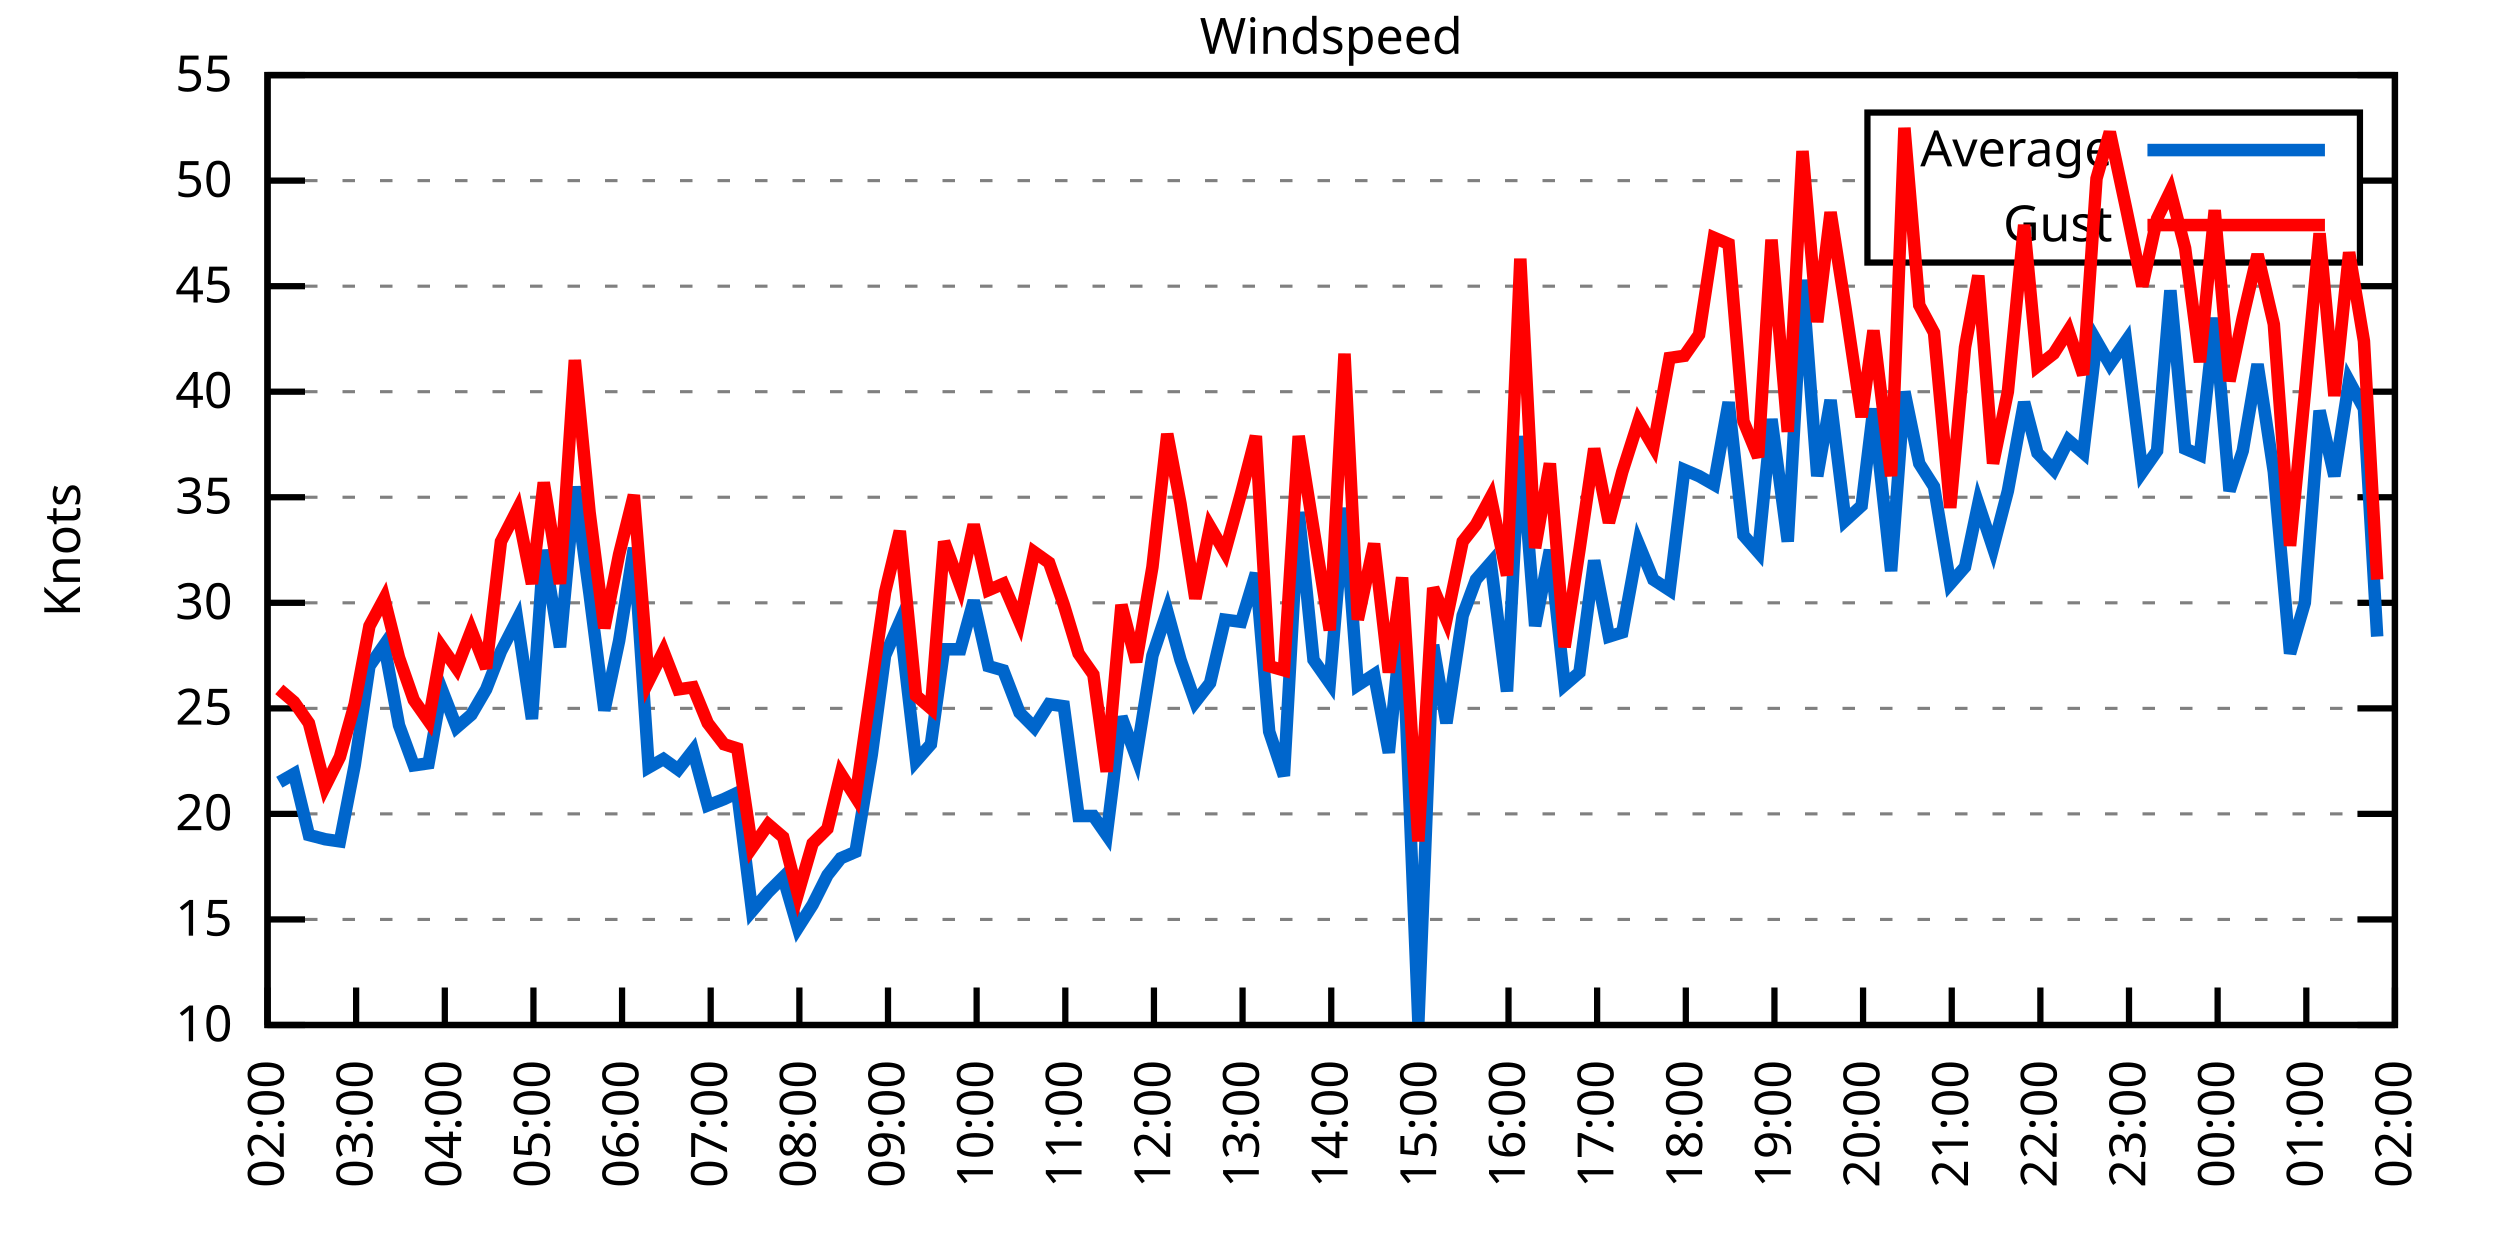
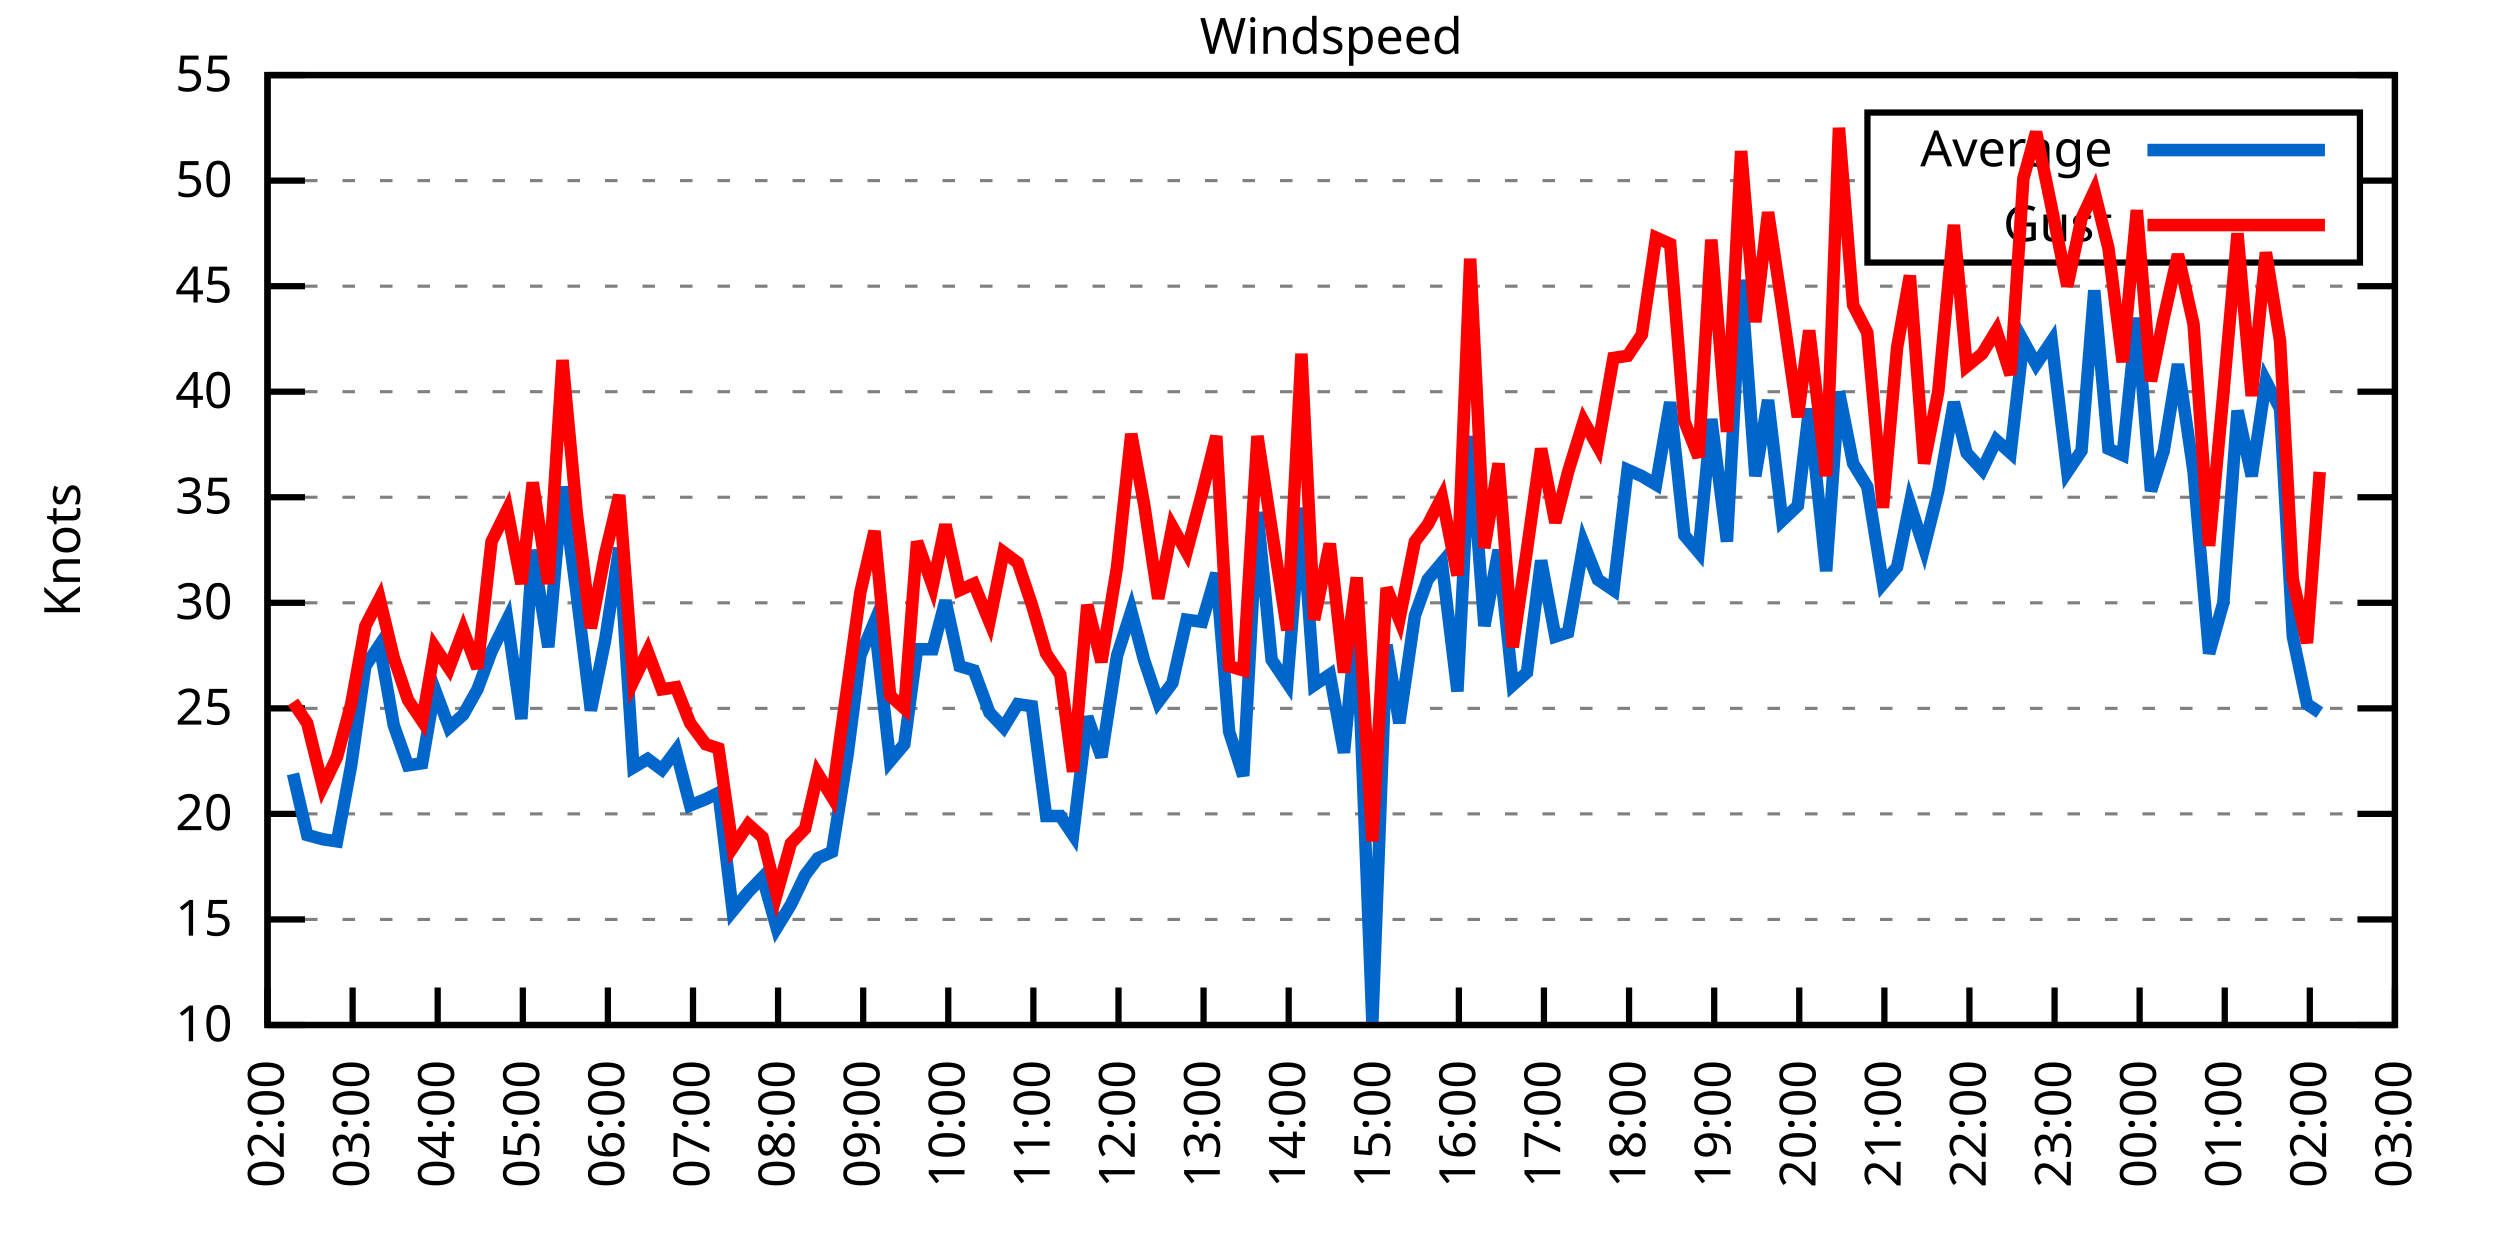
<svg xmlns="http://www.w3.org/2000/svg" xmlns:xlink="http://www.w3.org/1999/xlink" width="400" height="200" viewBox="0 0 400 200">
  <g id="gnuplot_canvas">
    <rect x="0" y="0" width="400" height="200" fill="none" />
    <defs>
      <circle id="gpDot" r="0.5" stroke-width="0.5" stroke="currentColor" />
      <path id="gpPt0" stroke-width="0.333" stroke="currentColor" d="M-1,0 h2 M0,-1 v2" />
      <path id="gpPt1" stroke-width="0.333" stroke="currentColor" d="M-1,-1 L1,1 M1,-1 L-1,1" />
      <path id="gpPt2" stroke-width="0.333" stroke="currentColor" d="M-1,0 L1,0 M0,-1 L0,1 M-1,-1 L1,1 M-1,1 L1,-1" />
      <rect id="gpPt3" stroke-width="0.333" stroke="currentColor" x="-1" y="-1" width="2" height="2" />
      <rect id="gpPt4" stroke-width="0.333" stroke="currentColor" fill="currentColor" x="-1" y="-1" width="2" height="2" />
      <circle id="gpPt5" stroke-width="0.333" stroke="currentColor" cx="0" cy="0" r="1" />
      <use xlink:href="#gpPt5" id="gpPt6" fill="currentColor" stroke="none" />
      <path id="gpPt7" stroke-width="0.333" stroke="currentColor" d="M0,-1.33 L-1.33,0.67 L1.33,0.67 z" />
      <use xlink:href="#gpPt7" id="gpPt8" fill="currentColor" stroke="none" />
      <use xlink:href="#gpPt7" id="gpPt9" stroke="currentColor" transform="rotate(180)" />
      <use xlink:href="#gpPt9" id="gpPt10" fill="currentColor" stroke="none" />
      <use xlink:href="#gpPt3" id="gpPt11" stroke="currentColor" transform="rotate(45)" />
      <use xlink:href="#gpPt11" id="gpPt12" fill="currentColor" stroke="none" />
      <path id="gpPt13" stroke-width="0.333" stroke="currentColor" d="M0,1.330 L1.265,0.411 L0.782,-1.067 L-0.782,-1.076 L-1.265,0.411 z" />
      <use xlink:href="#gpPt13" id="gpPt14" fill="currentColor" stroke="none" />
      <filter id="textbox" filterUnits="objectBoundingBox" x="0" y="0" height="1" width="1">
        <feFlood flood-color="white" flood-opacity="1" result="bgnd" />
        <feComposite in="SourceGraphic" in2="bgnd" operator="atop" />
      </filter>
      <filter id="greybox" filterUnits="objectBoundingBox" x="0" y="0" height="1" width="1">
        <feFlood flood-color="lightgrey" flood-opacity="1" result="grey" />
        <feComposite in="SourceGraphic" in2="grey" operator="atop" />
      </filter>
    </defs>
    <g fill="none" color="white" stroke="currentColor" stroke-width="1.00" stroke-linecap="butt" stroke-linejoin="miter">
</g>
    <g fill="none" color="black" stroke="currentColor" stroke-width="1.00" stroke-linecap="butt" stroke-linejoin="miter">
      <g stroke="none" shape-rendering="crispEdges">
        <polygon fill="rgb(255, 255, 255)" points="42.80,164.00 383.18,164.00 383.18,12.02 42.80,12.02 " />
      </g>
    </g>
    <g fill="none" color="black" stroke="currentColor" stroke-width="1.00" stroke-linecap="butt" stroke-linejoin="miter">
</g>
    <g fill="none" color="black" stroke="black" stroke-width="0.50" stroke-linecap="butt" stroke-linejoin="miter">
</g>
    <g fill="none" color="gray" stroke="currentColor" stroke-width="0.50" stroke-linecap="butt" stroke-linejoin="miter">
      <path stroke="gray" stroke-dasharray="2,4" class="gridline" d="M42.80,164.00 L383.19,164.00  " />
    </g>
    <g fill="none" color="gray" stroke="gray" stroke-width="1.00" stroke-linecap="butt" stroke-linejoin="miter">
</g>
    <g fill="none" color="black" stroke="currentColor" stroke-width="1.00" stroke-linecap="butt" stroke-linejoin="miter">
      <path stroke="black" d="M42.80,164.00 L48.80,164.00 M383.19,164.00 L377.19,164.00  " />
      <g transform="translate(37.20,166.60)" stroke="none" fill="black" font-family="Sans" font-size="8.00" text-anchor="end">
        <text>
          <tspan font-family="Sans"> 10</tspan>
        </text>
      </g>
    </g>
    <g fill="none" color="black" stroke="currentColor" stroke-width="1.00" stroke-linecap="butt" stroke-linejoin="miter">
</g>
    <g fill="none" color="black" stroke="black" stroke-width="0.50" stroke-linecap="butt" stroke-linejoin="miter">
</g>
    <g fill="none" color="gray" stroke="currentColor" stroke-width="0.50" stroke-linecap="butt" stroke-linejoin="miter">
      <path stroke="gray" stroke-dasharray="2,4" class="gridline" d="M42.80,147.11 L383.19,147.11  " />
    </g>
    <g fill="none" color="gray" stroke="gray" stroke-width="1.00" stroke-linecap="butt" stroke-linejoin="miter">
</g>
    <g fill="none" color="black" stroke="currentColor" stroke-width="1.00" stroke-linecap="butt" stroke-linejoin="miter">
      <path stroke="black" d="M42.80,147.11 L48.80,147.11 M383.19,147.11 L377.19,147.11  " />
      <g transform="translate(37.20,149.71)" stroke="none" fill="black" font-family="Sans" font-size="8.00" text-anchor="end">
        <text>
          <tspan font-family="Sans"> 15</tspan>
        </text>
      </g>
    </g>
    <g fill="none" color="black" stroke="currentColor" stroke-width="1.00" stroke-linecap="butt" stroke-linejoin="miter">
</g>
    <g fill="none" color="black" stroke="black" stroke-width="0.50" stroke-linecap="butt" stroke-linejoin="miter">
</g>
    <g fill="none" color="gray" stroke="currentColor" stroke-width="0.50" stroke-linecap="butt" stroke-linejoin="miter">
      <path stroke="gray" stroke-dasharray="2,4" class="gridline" d="M42.80,130.22 L383.19,130.22  " />
    </g>
    <g fill="none" color="gray" stroke="gray" stroke-width="1.00" stroke-linecap="butt" stroke-linejoin="miter">
</g>
    <g fill="none" color="black" stroke="currentColor" stroke-width="1.00" stroke-linecap="butt" stroke-linejoin="miter">
      <path stroke="black" d="M42.80,130.22 L48.80,130.22 M383.19,130.22 L377.19,130.22  " />
      <g transform="translate(37.20,132.82)" stroke="none" fill="black" font-family="Sans" font-size="8.00" text-anchor="end">
        <text>
          <tspan font-family="Sans"> 20</tspan>
        </text>
      </g>
    </g>
    <g fill="none" color="black" stroke="currentColor" stroke-width="1.00" stroke-linecap="butt" stroke-linejoin="miter">
</g>
    <g fill="none" color="black" stroke="black" stroke-width="0.50" stroke-linecap="butt" stroke-linejoin="miter">
</g>
    <g fill="none" color="gray" stroke="currentColor" stroke-width="0.50" stroke-linecap="butt" stroke-linejoin="miter">
      <path stroke="gray" stroke-dasharray="2,4" class="gridline" d="M42.80,113.34 L383.19,113.34  " />
    </g>
    <g fill="none" color="gray" stroke="gray" stroke-width="1.00" stroke-linecap="butt" stroke-linejoin="miter">
</g>
    <g fill="none" color="black" stroke="currentColor" stroke-width="1.00" stroke-linecap="butt" stroke-linejoin="miter">
      <path stroke="black" d="M42.80,113.34 L48.80,113.34 M383.19,113.34 L377.19,113.34  " />
      <g transform="translate(37.20,115.94)" stroke="none" fill="black" font-family="Sans" font-size="8.00" text-anchor="end">
        <text>
          <tspan font-family="Sans"> 25</tspan>
        </text>
      </g>
    </g>
    <g fill="none" color="black" stroke="currentColor" stroke-width="1.00" stroke-linecap="butt" stroke-linejoin="miter">
</g>
    <g fill="none" color="black" stroke="black" stroke-width="0.50" stroke-linecap="butt" stroke-linejoin="miter">
</g>
    <g fill="none" color="gray" stroke="currentColor" stroke-width="0.50" stroke-linecap="butt" stroke-linejoin="miter">
      <path stroke="gray" stroke-dasharray="2,4" class="gridline" d="M42.80,96.45 L383.19,96.45  " />
    </g>
    <g fill="none" color="gray" stroke="gray" stroke-width="1.00" stroke-linecap="butt" stroke-linejoin="miter">
</g>
    <g fill="none" color="black" stroke="currentColor" stroke-width="1.00" stroke-linecap="butt" stroke-linejoin="miter">
      <path stroke="black" d="M42.80,96.45 L48.80,96.45 M383.19,96.45 L377.19,96.45  " />
      <g transform="translate(37.20,99.05)" stroke="none" fill="black" font-family="Sans" font-size="8.00" text-anchor="end">
        <text>
          <tspan font-family="Sans"> 30</tspan>
        </text>
      </g>
    </g>
    <g fill="none" color="black" stroke="currentColor" stroke-width="1.00" stroke-linecap="butt" stroke-linejoin="miter">
</g>
    <g fill="none" color="black" stroke="black" stroke-width="0.50" stroke-linecap="butt" stroke-linejoin="miter">
</g>
    <g fill="none" color="gray" stroke="currentColor" stroke-width="0.50" stroke-linecap="butt" stroke-linejoin="miter">
      <path stroke="gray" stroke-dasharray="2,4" class="gridline" d="M42.80,79.56 L383.19,79.56  " />
    </g>
    <g fill="none" color="gray" stroke="gray" stroke-width="1.00" stroke-linecap="butt" stroke-linejoin="miter">
</g>
    <g fill="none" color="black" stroke="currentColor" stroke-width="1.00" stroke-linecap="butt" stroke-linejoin="miter">
      <path stroke="black" d="M42.80,79.56 L48.80,79.56 M383.19,79.56 L377.19,79.56  " />
      <g transform="translate(37.20,82.16)" stroke="none" fill="black" font-family="Sans" font-size="8.00" text-anchor="end">
        <text>
          <tspan font-family="Sans"> 35</tspan>
        </text>
      </g>
    </g>
    <g fill="none" color="black" stroke="currentColor" stroke-width="1.00" stroke-linecap="butt" stroke-linejoin="miter">
</g>
    <g fill="none" color="black" stroke="black" stroke-width="0.50" stroke-linecap="butt" stroke-linejoin="miter">
</g>
    <g fill="none" color="gray" stroke="currentColor" stroke-width="0.50" stroke-linecap="butt" stroke-linejoin="miter">
      <path stroke="gray" stroke-dasharray="2,4" class="gridline" d="M42.80,62.67 L383.19,62.67  " />
    </g>
    <g fill="none" color="gray" stroke="gray" stroke-width="1.00" stroke-linecap="butt" stroke-linejoin="miter">
</g>
    <g fill="none" color="black" stroke="currentColor" stroke-width="1.00" stroke-linecap="butt" stroke-linejoin="miter">
      <path stroke="black" d="M42.80,62.67 L48.80,62.67 M383.19,62.67 L377.19,62.67  " />
      <g transform="translate(37.20,65.27)" stroke="none" fill="black" font-family="Sans" font-size="8.00" text-anchor="end">
        <text>
          <tspan font-family="Sans"> 40</tspan>
        </text>
      </g>
    </g>
    <g fill="none" color="black" stroke="currentColor" stroke-width="1.00" stroke-linecap="butt" stroke-linejoin="miter">
</g>
    <g fill="none" color="black" stroke="black" stroke-width="0.50" stroke-linecap="butt" stroke-linejoin="miter">
</g>
    <g fill="none" color="gray" stroke="currentColor" stroke-width="0.50" stroke-linecap="butt" stroke-linejoin="miter">
      <path stroke="gray" stroke-dasharray="2,4" class="gridline" d="M42.80,45.79 L383.19,45.79  " />
    </g>
    <g fill="none" color="gray" stroke="gray" stroke-width="1.00" stroke-linecap="butt" stroke-linejoin="miter">
</g>
    <g fill="none" color="black" stroke="currentColor" stroke-width="1.00" stroke-linecap="butt" stroke-linejoin="miter">
      <path stroke="black" d="M42.80,45.79 L48.80,45.79 M383.19,45.79 L377.19,45.79  " />
      <g transform="translate(37.20,48.39)" stroke="none" fill="black" font-family="Sans" font-size="8.00" text-anchor="end">
        <text>
          <tspan font-family="Sans"> 45</tspan>
        </text>
      </g>
    </g>
    <g fill="none" color="black" stroke="currentColor" stroke-width="1.00" stroke-linecap="butt" stroke-linejoin="miter">
</g>
    <g fill="none" color="black" stroke="black" stroke-width="0.50" stroke-linecap="butt" stroke-linejoin="miter">
</g>
    <g fill="none" color="gray" stroke="currentColor" stroke-width="0.50" stroke-linecap="butt" stroke-linejoin="miter">
      <path stroke="gray" stroke-dasharray="2,4" class="gridline" d="M42.80,28.90 L298.79,28.90 M377.59,28.90 L383.19,28.90  " />
    </g>
    <g fill="none" color="gray" stroke="gray" stroke-width="1.00" stroke-linecap="butt" stroke-linejoin="miter">
</g>
    <g fill="none" color="black" stroke="currentColor" stroke-width="1.00" stroke-linecap="butt" stroke-linejoin="miter">
      <path stroke="black" d="M42.80,28.90 L48.80,28.90 M383.19,28.90 L377.19,28.90  " />
      <g transform="translate(37.20,31.50)" stroke="none" fill="black" font-family="Sans" font-size="8.00" text-anchor="end">
        <text>
          <tspan font-family="Sans"> 50</tspan>
        </text>
      </g>
    </g>
    <g fill="none" color="black" stroke="currentColor" stroke-width="1.00" stroke-linecap="butt" stroke-linejoin="miter">
</g>
    <g fill="none" color="black" stroke="black" stroke-width="0.50" stroke-linecap="butt" stroke-linejoin="miter">
</g>
    <g fill="none" color="gray" stroke="currentColor" stroke-width="0.50" stroke-linecap="butt" stroke-linejoin="miter">
      <path stroke="gray" stroke-dasharray="2,4" class="gridline" d="M42.80,12.01 L383.19,12.01  " />
    </g>
    <g fill="none" color="gray" stroke="gray" stroke-width="1.00" stroke-linecap="butt" stroke-linejoin="miter">
</g>
    <g fill="none" color="black" stroke="currentColor" stroke-width="1.00" stroke-linecap="butt" stroke-linejoin="miter">
      <path stroke="black" d="M42.80,12.01 L48.80,12.01 M383.19,12.01 L377.19,12.01  " />
      <g transform="translate(37.20,14.61)" stroke="none" fill="black" font-family="Sans" font-size="8.00" text-anchor="end">
        <text>
          <tspan font-family="Sans"> 55</tspan>
        </text>
      </g>
    </g>
    <g fill="none" color="black" stroke="currentColor" stroke-width="1.00" stroke-linecap="butt" stroke-linejoin="miter">
      <path stroke="black" d="M42.80,164.00 L42.80,158.00  " />
      <g transform="translate(45.40,169.60) rotate(270.00)" stroke="none" fill="black" font-family="Sans" font-size="8.00" text-anchor="end">
        <text>
          <tspan font-family="Sans">02:00</tspan>
        </text>
      </g>
    </g>
    <g fill="none" color="black" stroke="currentColor" stroke-width="1.00" stroke-linecap="butt" stroke-linejoin="miter">
-       <path stroke="black" d="M56.98,164.00 L56.98,158.00  " />
-       <g transform="translate(59.58,169.60) rotate(270.00)" stroke="none" fill="black" font-family="Sans" font-size="8.00" text-anchor="end">
+       <path stroke="black" d="M56.42,164.00 L56.42,158.00  " />
+       <g transform="translate(59.02,169.60) rotate(270.00)" stroke="none" fill="black" font-family="Sans" font-size="8.00" text-anchor="end">
        <text>
          <tspan font-family="Sans">03:00</tspan>
        </text>
      </g>
    </g>
    <g fill="none" color="black" stroke="currentColor" stroke-width="1.00" stroke-linecap="butt" stroke-linejoin="miter">
-       <path stroke="black" d="M71.17,164.00 L71.17,158.00  " />
-       <g transform="translate(73.77,169.60) rotate(270.00)" stroke="none" fill="black" font-family="Sans" font-size="8.00" text-anchor="end">
+       <path stroke="black" d="M70.03,164.00 L70.03,158.00  " />
+       <g transform="translate(72.63,169.60) rotate(270.00)" stroke="none" fill="black" font-family="Sans" font-size="8.00" text-anchor="end">
        <text>
          <tspan font-family="Sans">04:00</tspan>
        </text>
      </g>
    </g>
    <g fill="none" color="black" stroke="currentColor" stroke-width="1.00" stroke-linecap="butt" stroke-linejoin="miter">
-       <path stroke="black" d="M85.35,164.00 L85.35,158.00  " />
-       <g transform="translate(87.95,169.60) rotate(270.00)" stroke="none" fill="black" font-family="Sans" font-size="8.00" text-anchor="end">
+       <path stroke="black" d="M83.65,164.00 L83.65,158.00  " />
+       <g transform="translate(86.25,169.60) rotate(270.00)" stroke="none" fill="black" font-family="Sans" font-size="8.00" text-anchor="end">
        <text>
          <tspan font-family="Sans">05:00</tspan>
        </text>
      </g>
    </g>
    <g fill="none" color="black" stroke="currentColor" stroke-width="1.00" stroke-linecap="butt" stroke-linejoin="miter">
-       <path stroke="black" d="M99.53,164.00 L99.53,158.00  " />
-       <g transform="translate(102.13,169.60) rotate(270.00)" stroke="none" fill="black" font-family="Sans" font-size="8.00" text-anchor="end">
+       <path stroke="black" d="M97.26,164.00 L97.26,158.00  " />
+       <g transform="translate(99.86,169.60) rotate(270.00)" stroke="none" fill="black" font-family="Sans" font-size="8.00" text-anchor="end">
        <text>
          <tspan font-family="Sans">06:00</tspan>
        </text>
      </g>
    </g>
    <g fill="none" color="black" stroke="currentColor" stroke-width="1.00" stroke-linecap="butt" stroke-linejoin="miter">
-       <path stroke="black" d="M113.71,164.00 L113.71,158.00  " />
-       <g transform="translate(116.31,169.60) rotate(270.00)" stroke="none" fill="black" font-family="Sans" font-size="8.00" text-anchor="end">
+       <path stroke="black" d="M110.88,164.00 L110.88,158.00  " />
+       <g transform="translate(113.48,169.60) rotate(270.00)" stroke="none" fill="black" font-family="Sans" font-size="8.00" text-anchor="end">
        <text>
          <tspan font-family="Sans">07:00</tspan>
        </text>
      </g>
    </g>
    <g fill="none" color="black" stroke="currentColor" stroke-width="1.00" stroke-linecap="butt" stroke-linejoin="miter">
-       <path stroke="black" d="M127.90,164.00 L127.90,158.00  " />
-       <g transform="translate(130.50,169.60) rotate(270.00)" stroke="none" fill="black" font-family="Sans" font-size="8.00" text-anchor="end">
+       <path stroke="black" d="M124.49,164.00 L124.49,158.00  " />
+       <g transform="translate(127.09,169.60) rotate(270.00)" stroke="none" fill="black" font-family="Sans" font-size="8.00" text-anchor="end">
        <text>
          <tspan font-family="Sans">08:00</tspan>
        </text>
      </g>
    </g>
    <g fill="none" color="black" stroke="currentColor" stroke-width="1.00" stroke-linecap="butt" stroke-linejoin="miter">
-       <path stroke="black" d="M142.08,164.00 L142.08,158.00  " />
-       <g transform="translate(144.68,169.60) rotate(270.00)" stroke="none" fill="black" font-family="Sans" font-size="8.00" text-anchor="end">
+       <path stroke="black" d="M138.11,164.00 L138.11,158.00  " />
+       <g transform="translate(140.71,169.60) rotate(270.00)" stroke="none" fill="black" font-family="Sans" font-size="8.00" text-anchor="end">
        <text>
          <tspan font-family="Sans">09:00</tspan>
        </text>
      </g>
    </g>
    <g fill="none" color="black" stroke="currentColor" stroke-width="1.00" stroke-linecap="butt" stroke-linejoin="miter">
-       <path stroke="black" d="M156.26,164.00 L156.26,158.00  " />
-       <g transform="translate(158.86,169.60) rotate(270.00)" stroke="none" fill="black" font-family="Sans" font-size="8.00" text-anchor="end">
+       <path stroke="black" d="M151.72,164.00 L151.72,158.00  " />
+       <g transform="translate(154.32,169.60) rotate(270.00)" stroke="none" fill="black" font-family="Sans" font-size="8.00" text-anchor="end">
        <text>
          <tspan font-family="Sans">10:00</tspan>
        </text>
      </g>
    </g>
    <g fill="none" color="black" stroke="currentColor" stroke-width="1.00" stroke-linecap="butt" stroke-linejoin="miter">
-       <path stroke="black" d="M170.45,164.00 L170.45,158.00  " />
-       <g transform="translate(173.05,169.60) rotate(270.00)" stroke="none" fill="black" font-family="Sans" font-size="8.00" text-anchor="end">
+       <path stroke="black" d="M165.34,164.00 L165.34,158.00  " />
+       <g transform="translate(167.94,169.60) rotate(270.00)" stroke="none" fill="black" font-family="Sans" font-size="8.00" text-anchor="end">
        <text>
          <tspan font-family="Sans">11:00</tspan>
        </text>
      </g>
    </g>
    <g fill="none" color="black" stroke="currentColor" stroke-width="1.00" stroke-linecap="butt" stroke-linejoin="miter">
-       <path stroke="black" d="M184.63,164.00 L184.63,158.00  " />
-       <g transform="translate(187.23,169.60) rotate(270.00)" stroke="none" fill="black" font-family="Sans" font-size="8.00" text-anchor="end">
+       <path stroke="black" d="M178.96,164.00 L178.96,158.00  " />
+       <g transform="translate(181.56,169.60) rotate(270.00)" stroke="none" fill="black" font-family="Sans" font-size="8.00" text-anchor="end">
        <text>
          <tspan font-family="Sans">12:00</tspan>
        </text>
      </g>
    </g>
    <g fill="none" color="black" stroke="currentColor" stroke-width="1.00" stroke-linecap="butt" stroke-linejoin="miter">
-       <path stroke="black" d="M198.81,164.00 L198.81,158.00  " />
-       <g transform="translate(201.41,169.60) rotate(270.00)" stroke="none" fill="black" font-family="Sans" font-size="8.00" text-anchor="end">
+       <path stroke="black" d="M192.57,164.00 L192.57,158.00  " />
+       <g transform="translate(195.17,169.60) rotate(270.00)" stroke="none" fill="black" font-family="Sans" font-size="8.00" text-anchor="end">
        <text>
          <tspan font-family="Sans">13:00</tspan>
        </text>
      </g>
    </g>
    <g fill="none" color="black" stroke="currentColor" stroke-width="1.00" stroke-linecap="butt" stroke-linejoin="miter">
-       <path stroke="black" d="M213.00,164.00 L213.00,158.00  " />
-       <g transform="translate(215.60,169.60) rotate(270.00)" stroke="none" fill="black" font-family="Sans" font-size="8.00" text-anchor="end">
+       <path stroke="black" d="M206.19,164.00 L206.19,158.00  " />
+       <g transform="translate(208.79,169.60) rotate(270.00)" stroke="none" fill="black" font-family="Sans" font-size="8.00" text-anchor="end">
        <text>
          <tspan font-family="Sans">14:00</tspan>
        </text>
      </g>
    </g>
    <g fill="none" color="black" stroke="currentColor" stroke-width="1.00" stroke-linecap="butt" stroke-linejoin="miter">
-       <path stroke="black" d="M227.18,164.00 L227.18,158.00  " />
-       <g transform="translate(229.78,169.60) rotate(270.00)" stroke="none" fill="black" font-family="Sans" font-size="8.00" text-anchor="end">
+       <path stroke="black" d="M219.80,164.00 L219.80,158.00  " />
+       <g transform="translate(222.40,169.60) rotate(270.00)" stroke="none" fill="black" font-family="Sans" font-size="8.00" text-anchor="end">
        <text>
          <tspan font-family="Sans">15:00</tspan>
        </text>
      </g>
    </g>
    <g fill="none" color="black" stroke="currentColor" stroke-width="1.00" stroke-linecap="butt" stroke-linejoin="miter">
-       <path stroke="black" d="M241.36,164.00 L241.36,158.00  " />
-       <g transform="translate(243.96,169.60) rotate(270.00)" stroke="none" fill="black" font-family="Sans" font-size="8.00" text-anchor="end">
+       <path stroke="black" d="M233.42,164.00 L233.42,158.00  " />
+       <g transform="translate(236.02,169.60) rotate(270.00)" stroke="none" fill="black" font-family="Sans" font-size="8.00" text-anchor="end">
        <text>
          <tspan font-family="Sans">16:00</tspan>
        </text>
      </g>
    </g>
    <g fill="none" color="black" stroke="currentColor" stroke-width="1.00" stroke-linecap="butt" stroke-linejoin="miter">
-       <path stroke="black" d="M255.54,164.00 L255.54,158.00  " />
-       <g transform="translate(258.14,169.60) rotate(270.00)" stroke="none" fill="black" font-family="Sans" font-size="8.00" text-anchor="end">
+       <path stroke="black" d="M247.03,164.00 L247.03,158.00  " />
+       <g transform="translate(249.63,169.60) rotate(270.00)" stroke="none" fill="black" font-family="Sans" font-size="8.00" text-anchor="end">
        <text>
          <tspan font-family="Sans">17:00</tspan>
        </text>
      </g>
    </g>
    <g fill="none" color="black" stroke="currentColor" stroke-width="1.00" stroke-linecap="butt" stroke-linejoin="miter">
-       <path stroke="black" d="M269.73,164.00 L269.73,158.00  " />
-       <g transform="translate(272.33,169.60) rotate(270.00)" stroke="none" fill="black" font-family="Sans" font-size="8.00" text-anchor="end">
+       <path stroke="black" d="M260.65,164.00 L260.65,158.00  " />
+       <g transform="translate(263.25,169.60) rotate(270.00)" stroke="none" fill="black" font-family="Sans" font-size="8.00" text-anchor="end">
        <text>
          <tspan font-family="Sans">18:00</tspan>
        </text>
      </g>
    </g>
    <g fill="none" color="black" stroke="currentColor" stroke-width="1.00" stroke-linecap="butt" stroke-linejoin="miter">
-       <path stroke="black" d="M283.91,164.00 L283.91,158.00  " />
-       <g transform="translate(286.51,169.60) rotate(270.00)" stroke="none" fill="black" font-family="Sans" font-size="8.00" text-anchor="end">
+       <path stroke="black" d="M274.27,164.00 L274.27,158.00  " />
+       <g transform="translate(276.87,169.60) rotate(270.00)" stroke="none" fill="black" font-family="Sans" font-size="8.00" text-anchor="end">
        <text>
          <tspan font-family="Sans">19:00</tspan>
        </text>
      </g>
    </g>
    <g fill="none" color="black" stroke="currentColor" stroke-width="1.00" stroke-linecap="butt" stroke-linejoin="miter">
-       <path stroke="black" d="M298.09,164.00 L298.09,158.00  " />
-       <g transform="translate(300.69,169.60) rotate(270.00)" stroke="none" fill="black" font-family="Sans" font-size="8.00" text-anchor="end">
+       <path stroke="black" d="M287.88,164.00 L287.88,158.00  " />
+       <g transform="translate(290.48,169.60) rotate(270.00)" stroke="none" fill="black" font-family="Sans" font-size="8.00" text-anchor="end">
        <text>
          <tspan font-family="Sans">20:00</tspan>
        </text>
      </g>
    </g>
    <g fill="none" color="black" stroke="currentColor" stroke-width="1.00" stroke-linecap="butt" stroke-linejoin="miter">
-       <path stroke="black" d="M312.28,164.00 L312.28,158.00  " />
-       <g transform="translate(314.88,169.60) rotate(270.00)" stroke="none" fill="black" font-family="Sans" font-size="8.00" text-anchor="end">
+       <path stroke="black" d="M301.50,164.00 L301.50,158.00  " />
+       <g transform="translate(304.10,169.60) rotate(270.00)" stroke="none" fill="black" font-family="Sans" font-size="8.00" text-anchor="end">
        <text>
          <tspan font-family="Sans">21:00</tspan>
        </text>
      </g>
    </g>
    <g fill="none" color="black" stroke="currentColor" stroke-width="1.00" stroke-linecap="butt" stroke-linejoin="miter">
-       <path stroke="black" d="M326.46,164.00 L326.46,158.00  " />
-       <g transform="translate(329.06,169.60) rotate(270.00)" stroke="none" fill="black" font-family="Sans" font-size="8.00" text-anchor="end">
+       <path stroke="black" d="M315.11,164.00 L315.11,158.00  " />
+       <g transform="translate(317.71,169.60) rotate(270.00)" stroke="none" fill="black" font-family="Sans" font-size="8.00" text-anchor="end">
        <text>
          <tspan font-family="Sans">22:00</tspan>
        </text>
      </g>
    </g>
    <g fill="none" color="black" stroke="currentColor" stroke-width="1.00" stroke-linecap="butt" stroke-linejoin="miter">
-       <path stroke="black" d="M340.64,164.00 L340.64,158.00  " />
-       <g transform="translate(343.24,169.60) rotate(270.00)" stroke="none" fill="black" font-family="Sans" font-size="8.00" text-anchor="end">
+       <path stroke="black" d="M328.73,164.00 L328.73,158.00  " />
+       <g transform="translate(331.33,169.60) rotate(270.00)" stroke="none" fill="black" font-family="Sans" font-size="8.00" text-anchor="end">
        <text>
          <tspan font-family="Sans">23:00</tspan>
        </text>
      </g>
    </g>
    <g fill="none" color="black" stroke="currentColor" stroke-width="1.00" stroke-linecap="butt" stroke-linejoin="miter">
-       <path stroke="black" d="M354.82,164.00 L354.82,158.00  " />
-       <g transform="translate(357.42,169.60) rotate(270.00)" stroke="none" fill="black" font-family="Sans" font-size="8.00" text-anchor="end">
+       <path stroke="black" d="M342.34,164.00 L342.34,158.00  " />
+       <g transform="translate(344.94,169.60) rotate(270.00)" stroke="none" fill="black" font-family="Sans" font-size="8.00" text-anchor="end">
        <text>
          <tspan font-family="Sans">00:00</tspan>
        </text>
      </g>
    </g>
    <g fill="none" color="black" stroke="currentColor" stroke-width="1.00" stroke-linecap="butt" stroke-linejoin="miter">
-       <path stroke="black" d="M369.01,164.00 L369.01,158.00  " />
-       <g transform="translate(371.61,169.60) rotate(270.00)" stroke="none" fill="black" font-family="Sans" font-size="8.00" text-anchor="end">
+       <path stroke="black" d="M355.96,164.00 L355.96,158.00  " />
+       <g transform="translate(358.56,169.60) rotate(270.00)" stroke="none" fill="black" font-family="Sans" font-size="8.00" text-anchor="end">
        <text>
          <tspan font-family="Sans">01:00</tspan>
+         </text>
+       </g>
+     </g>
+     <g fill="none" color="black" stroke="currentColor" stroke-width="1.00" stroke-linecap="butt" stroke-linejoin="miter">
+       <path stroke="black" d="M369.57,164.00 L369.57,158.00  " />
+       <g transform="translate(372.17,169.60) rotate(270.00)" stroke="none" fill="black" font-family="Sans" font-size="8.00" text-anchor="end">
+         <text>
+           <tspan font-family="Sans">02:00</tspan>
        </text>
      </g>
    </g>
    <g fill="none" color="black" stroke="currentColor" stroke-width="1.00" stroke-linecap="butt" stroke-linejoin="miter">
      <path stroke="black" d="M383.19,164.00 L383.19,158.00  " />
      <g transform="translate(385.79,169.60) rotate(270.00)" stroke="none" fill="black" font-family="Sans" font-size="8.00" text-anchor="end">
        <text>
-           <tspan font-family="Sans">02:00</tspan>
+           <tspan font-family="Sans">03:00</tspan>
        </text>
      </g>
    </g>
    <g fill="none" color="black" stroke="currentColor" stroke-width="1.00" stroke-linecap="butt" stroke-linejoin="miter">
</g>
    <g fill="none" color="black" stroke="currentColor" stroke-width="1.00" stroke-linecap="butt" stroke-linejoin="miter">
      <path stroke="black" d="M42.80,12.01 L42.80,164.00 L383.19,164.00 L383.19,12.01 L42.80,12.01 Z  " />
    </g>
    <g fill="none" color="black" stroke="currentColor" stroke-width="1.00" stroke-linecap="butt" stroke-linejoin="miter">
</g>
    <g fill="none" color="black" stroke="currentColor" stroke-width="1.00" stroke-linecap="butt" stroke-linejoin="miter">
      <path stroke="black" d="M298.79,42.01 L298.79,18.01 L377.59,18.01 L377.59,42.01 L298.79,42.01 Z  " />
    </g>
    <g id="Windspeed_plot_1">
      <g fill="none" color="white" stroke="black" stroke-width="2.00" stroke-linecap="butt" stroke-linejoin="miter">
</g>
      <g fill="none" color="black" stroke="currentColor" stroke-width="2.00" stroke-linecap="butt" stroke-linejoin="miter">
        <g transform="translate(337.99,26.61)" stroke="none" fill="black" font-family="Sans" font-size="8.00" text-anchor="end">
          <text>
            <tspan font-family="Sans">Average</tspan>
          </text>
        </g>
      </g>
      <g fill="none" color="black" stroke="currentColor" stroke-width="2.00" stroke-linecap="butt" stroke-linejoin="miter">
-         <path stroke="rgb(  0, 102, 204)" d="M343.59,24.01 L371.99,24.01 M44.69,125.16 L47.05,123.81 L49.42,133.60 L52.02,134.28 L54.38,134.62 L56.75,122.46   L59.11,106.58 L61.47,103.20 L63.84,116.04 L66.20,122.46 L68.57,122.12 L70.69,110.30 L73.06,116.38 L75.42,114.35   L77.78,110.30 L80.15,104.22 L82.75,99.15 L85.11,115.03 L87.00,88.00 L89.60,103.54 L91.97,77.87 L94.33,95.10   L96.70,113.67 L99.06,102.53 L101.42,87.67 L103.79,122.79 L106.15,121.44 L108.51,123.13 L110.88,120.09 L113.24,128.87   L115.84,127.86 L117.97,126.85 L120.33,145.76 L122.93,142.72 L125.30,140.36 L127.66,148.46 L130.02,144.75 L132.39,140.02   L134.52,137.32 L136.88,136.30 L139.48,120.77 L141.61,104.89 L143.97,99.49 L146.57,121.78 L148.94,119.08 L151.06,103.88   L153.66,103.88 L155.79,96.11 L158.15,106.58 L160.52,107.26 L163.12,114.01 L165.48,116.38 L167.85,112.66 L170.21,113.00   L172.57,130.56 L174.94,130.56 L177.06,133.60 L179.43,114.69 L181.79,121.11 L184.39,104.89 L186.76,97.80 L188.88,105.57   L191.25,112.32 L193.61,109.28 L195.98,99.15 L198.58,99.49 L200.94,91.72 L203.07,117.05 L205.43,124.14 L207.79,81.93   L210.16,105.57 L212.76,109.28 L215.12,81.25 L217.25,109.62 L219.85,107.93 L222.21,120.43 L224.34,99.15 L226.94,163.66   L229.31,103.20 L231.43,115.70 L234.03,98.48 L236.16,92.73 L238.52,90.03 L241.12,110.63 L243.25,69.77 L245.62,100.16   L247.98,88.00 L250.34,109.62 L252.71,107.59 L255.07,89.69 L257.43,101.85 L259.56,101.18 L262.16,86.99 L264.53,92.73   L267.13,94.42 L269.49,75.17 L271.85,76.18 L274.22,77.53 L276.58,64.36 L278.95,85.64 L281.31,88.34 L283.44,67.06   L286.04,86.65 L288.40,44.77 L290.76,76.18 L292.89,64.02 L295.26,83.28 L297.86,80.91 L299.75,65.38 L302.58,91.38   L304.71,62.67 L307.08,74.16 L309.44,77.87 L312.04,93.41 L314.40,90.71 L316.53,80.57 L318.89,87.67 L321.26,78.55   L323.86,64.36 L325.99,72.47 L328.59,75.17 L330.95,70.44 L333.31,72.47 L335.44,54.57 L337.57,58.28 L340.17,54.57   L342.77,75.51 L345.13,72.13 L347.26,46.46 L349.62,71.79 L351.99,72.81 L354.35,50.85 L356.72,78.55 L358.84,72.13   L361.21,58.28 L363.81,75.51 L366.41,104.56 L368.77,96.45 L371.13,65.71 L373.50,76.18 L375.86,60.98 L378.23,65.38   L380.35,101.85  " />
+         <path stroke="rgb(  0, 102, 204)" d="M343.59,24.01 L371.99,24.01 M46.88,123.81 L49.15,133.60 L51.65,134.28 L53.92,134.62 L56.19,122.46 L58.46,106.58   L60.73,103.20 L63.00,116.04 L65.27,122.46 L67.54,122.12 L69.58,110.30 L71.85,116.38 L74.12,114.35 L76.39,110.30   L78.65,104.22 L81.15,99.15 L83.42,115.03 L85.24,88.00 L87.73,103.54 L90.00,77.87 L92.27,95.10 L94.54,113.67   L96.81,102.53 L99.08,87.67 L101.35,122.79 L103.62,121.44 L105.89,123.13 L108.15,120.09 L110.42,128.87 L112.92,127.86   L114.96,126.85 L117.23,145.76 L119.73,142.72 L122.00,140.36 L124.27,148.46 L126.54,144.75 L128.81,140.02 L130.85,137.32   L133.12,136.30 L135.61,120.77 L137.66,104.89 L139.92,99.49 L142.42,121.78 L144.69,119.08 L146.73,103.88 L149.23,103.88   L151.27,96.11 L153.54,106.58 L155.81,107.26 L158.31,114.01 L160.57,116.38 L162.84,112.66 L165.11,113.00 L167.38,130.56   L169.65,130.56 L171.69,133.60 L173.96,114.69 L176.23,121.11 L178.73,104.89 L181.00,97.80 L183.04,105.57 L185.31,112.32   L187.58,109.28 L189.85,99.15 L192.34,99.49 L194.61,91.72 L196.66,117.05 L198.93,124.14 L201.19,81.93 L203.46,105.57   L205.96,109.28 L208.23,81.25 L210.27,109.62 L212.77,107.93 L215.04,120.43 L217.08,99.15 L219.58,163.66 L221.85,103.20   L223.89,115.70 L226.38,98.48 L228.43,92.73 L230.70,90.03 L233.19,110.63 L235.23,69.77 L237.50,100.16 L239.77,88.00   L242.04,109.62 L244.31,107.59 L246.58,89.69 L248.85,101.85 L250.89,101.18 L253.39,86.99 L255.66,92.73 L258.15,94.42   L260.42,75.17 L262.69,76.18 L264.96,77.53 L267.23,64.36 L269.50,85.64 L271.77,88.34 L273.81,67.06 L276.31,86.65   L278.58,44.77 L280.85,76.18 L282.89,64.02 L285.16,83.28 L287.65,80.91 L289.47,65.38 L292.19,91.38 L294.23,62.67   L296.50,74.16 L298.77,77.87 L301.27,93.41 L303.54,90.71 L305.58,80.57 L307.85,87.67 L310.12,78.55 L312.62,64.36   L314.66,72.47 L317.15,75.17 L319.42,70.44 L321.69,72.47 L323.74,54.57 L325.78,58.28 L328.27,54.57 L330.77,75.51   L333.04,72.13 L335.08,46.46 L337.35,71.79 L339.62,72.81 L341.89,50.85 L344.16,78.55 L346.20,72.13 L348.47,58.28   L350.97,75.51 L353.46,104.56 L355.73,96.45 L358.00,65.71 L360.27,76.18 L362.54,60.98 L364.81,65.38 L366.85,101.85   L369.12,112.66 L371.16,114.01  " />
      </g>
    </g>
    <g id="Windspeed_plot_2">
      <g fill="none" color="black" stroke="currentColor" stroke-width="2.00" stroke-linecap="butt" stroke-linejoin="miter">
        <g transform="translate(337.99,38.61)" stroke="none" fill="black" font-family="Sans" font-size="8.00" text-anchor="end">
          <text>
            <tspan font-family="Sans">Gust</tspan>
          </text>
        </g>
      </g>
      <g fill="none" color="black" stroke="currentColor" stroke-width="2.00" stroke-linecap="butt" stroke-linejoin="miter">
-         <path stroke="rgb(255,   0,   0)" d="M343.59,36.01 L371.99,36.01 M44.69,110.30 L47.05,112.32 L49.42,115.70 L52.02,125.83 L54.38,121.11 L56.75,112.66   L59.11,100.16 L61.47,95.77 L63.84,105.23 L66.20,111.99 L68.57,115.36 L70.69,103.54 L73.06,106.92 L75.42,100.84   L77.78,106.92 L80.15,86.65 L82.75,81.59 L85.11,93.41 L87.00,77.20 L89.60,93.41 L91.97,57.61 L94.33,81.93   L96.70,100.50 L99.06,88.68 L101.42,79.22 L103.79,108.95 L106.15,104.22 L108.51,110.30 L110.88,109.96 L113.24,115.70   L115.84,119.08 L117.97,119.75 L120.33,135.63 L122.93,131.91 L125.30,133.94 L127.66,143.06 L130.02,134.95 L132.39,132.59   L134.52,123.81 L136.88,127.52 L139.48,109.62 L141.61,94.76 L143.97,84.97 L146.57,111.31 L148.94,113.34 L151.06,86.65   L153.66,93.75 L155.79,83.95 L158.15,94.42 L160.52,93.41 L163.12,99.49 L165.48,88.34 L167.85,90.03 L170.21,96.79   L172.57,104.56 L174.94,107.93 L177.06,123.47 L179.43,96.79 L181.79,105.91 L184.39,90.71 L186.76,69.43 L188.88,80.57   L191.25,95.77 L193.61,84.29 L195.98,88.34 L198.58,78.89 L200.94,69.77 L203.07,106.58 L205.43,107.26 L207.79,69.77   L210.16,84.63 L212.76,100.84 L215.12,56.59 L217.25,99.15 L219.85,86.99 L222.21,107.59 L224.34,92.40 L226.94,134.62   L229.31,94.08 L231.43,99.15 L234.03,86.65 L236.16,83.95 L238.52,79.56 L241.12,92.06 L243.25,41.39 L245.62,87.67   L247.98,74.16 L250.34,103.54 L252.71,88.00 L255.07,71.79 L257.43,83.61 L259.56,75.51 L262.16,67.40 L264.53,71.45   L267.13,57.27 L269.49,56.93 L271.85,53.55 L274.22,38.02 L276.58,39.03 L278.95,67.40 L281.31,73.14 L283.44,38.35   L286.04,69.09 L288.40,24.17 L290.76,51.53 L292.89,33.96 L295.26,49.16 L297.86,66.73 L299.75,52.88 L302.58,76.18   L304.71,20.45 L307.08,48.83 L309.44,53.22 L312.04,81.25 L314.40,55.58 L316.53,44.10 L318.89,74.16 L321.26,62.67   L323.86,35.99 L325.99,58.62 L328.59,56.59 L330.95,52.88 L333.31,59.97 L335.44,28.56 L337.57,21.13 L340.17,33.29   L342.77,45.79 L345.13,34.98 L347.26,30.59 L349.62,39.71 L351.99,57.94 L354.35,33.63 L356.72,60.98 L358.84,50.85   L361.21,40.72 L363.81,51.87 L366.41,87.33 L368.77,63.01 L371.13,37.34 L373.50,63.35 L375.86,40.38 L378.23,54.57   L380.35,92.73  " />
+         <path stroke="rgb(255,   0,   0)" d="M343.59,36.01 L371.99,36.01 M46.88,112.32 L49.15,115.70 L51.65,125.83 L53.92,121.11 L56.19,112.66 L58.46,100.16   L60.73,95.77 L63.00,105.23 L65.27,111.99 L67.54,115.36 L69.58,103.54 L71.85,106.92 L74.12,100.84 L76.39,106.92   L78.65,86.65 L81.15,81.59 L83.42,93.41 L85.24,77.20 L87.73,93.41 L90.00,57.61 L92.27,81.93 L94.54,100.50   L96.81,88.68 L99.08,79.22 L101.35,108.95 L103.62,104.22 L105.89,110.30 L108.15,109.96 L110.42,115.70 L112.92,119.08   L114.96,119.75 L117.23,135.63 L119.73,131.91 L122.00,133.94 L124.27,143.06 L126.54,134.95 L128.81,132.59 L130.85,123.81   L133.12,127.52 L135.61,109.62 L137.66,94.76 L139.92,84.97 L142.42,111.31 L144.69,113.34 L146.73,86.65 L149.23,93.75   L151.27,83.95 L153.54,94.42 L155.81,93.41 L158.31,99.49 L160.57,88.34 L162.84,90.03 L165.11,96.79 L167.38,104.56   L169.65,107.93 L171.69,123.47 L173.96,96.79 L176.23,105.91 L178.73,90.71 L181.00,69.43 L183.04,80.57 L185.31,95.77   L187.58,84.29 L189.85,88.34 L192.34,78.89 L194.61,69.77 L196.66,106.58 L198.93,107.26 L201.19,69.77 L203.46,84.63   L205.96,100.84 L208.23,56.59 L210.27,99.15 L212.77,86.99 L215.04,107.59 L217.08,92.40 L219.58,134.62 L221.85,94.08   L223.89,99.15 L226.38,86.65 L228.43,83.95 L230.70,79.56 L233.19,92.06 L235.23,41.39 L237.50,87.67 L239.77,74.16   L242.04,103.54 L244.31,88.00 L246.58,71.79 L248.85,83.61 L250.89,75.51 L253.39,67.40 L255.66,71.45 L258.15,57.27   L260.42,56.93 L262.69,53.55 L264.96,38.02 L267.23,39.03 L269.50,67.40 L271.77,73.14 L273.81,38.35 L276.31,69.09   L278.58,24.17 L280.85,51.53 L282.89,33.96 L285.16,49.16 L287.65,66.73 L289.47,52.88 L292.19,76.18 L294.23,20.45   L296.50,48.83 L298.77,53.22 L301.27,81.25 L303.54,55.58 L305.58,44.10 L307.85,74.16 L310.12,62.67 L312.62,35.99   L314.66,58.62 L317.15,56.59 L319.42,52.88 L321.69,59.97 L323.74,28.56 L325.78,21.13 L328.27,33.29 L330.77,45.79   L333.04,34.98 L335.08,30.59 L337.35,39.71 L339.62,57.94 L341.89,33.63 L344.16,60.98 L346.20,50.85 L348.47,40.72   L350.97,51.87 L353.46,87.33 L355.73,63.01 L358.00,37.34 L360.27,63.35 L362.54,40.38 L364.81,54.57 L366.85,92.73   L369.12,102.87 L371.16,75.51  " />
      </g>
    </g>
    <g fill="none" color="black" stroke="currentColor" stroke-width="2.00" stroke-linecap="butt" stroke-linejoin="miter">
</g>
    <g fill="none" color="black" stroke="black" stroke-width="1.00" stroke-linecap="butt" stroke-linejoin="miter">
</g>
    <g fill="none" color="black" stroke="currentColor" stroke-width="1.00" stroke-linecap="butt" stroke-linejoin="miter">
      <path stroke="black" d="M42.80,12.01 L42.80,164.00 L383.19,164.00 L383.19,12.01 L42.80,12.01 Z  " />
      <g transform="translate(12.80,88.01) rotate(270.00)" stroke="none" fill="black" font-family="Sans" font-size="8.00" text-anchor="middle">
        <text>
          <tspan font-family="Sans">Knots</tspan>
        </text>
      </g>
    </g>
    <g fill="none" color="black" stroke="currentColor" stroke-width="1.00" stroke-linecap="butt" stroke-linejoin="miter">
</g>
    <g fill="none" color="black" stroke="currentColor" stroke-width="1.00" stroke-linecap="butt" stroke-linejoin="miter">
      <g transform="translate(212.99,8.61)" stroke="none" fill="black" font-family="Sans" font-size="8.00" text-anchor="middle">
        <text>
          <tspan font-family="Sans">Windspeed</tspan>
        </text>
      </g>
    </g>
    <g fill="none" color="black" stroke="currentColor" stroke-width="1.00" stroke-linecap="butt" stroke-linejoin="miter">
</g>
  </g>
</svg>
